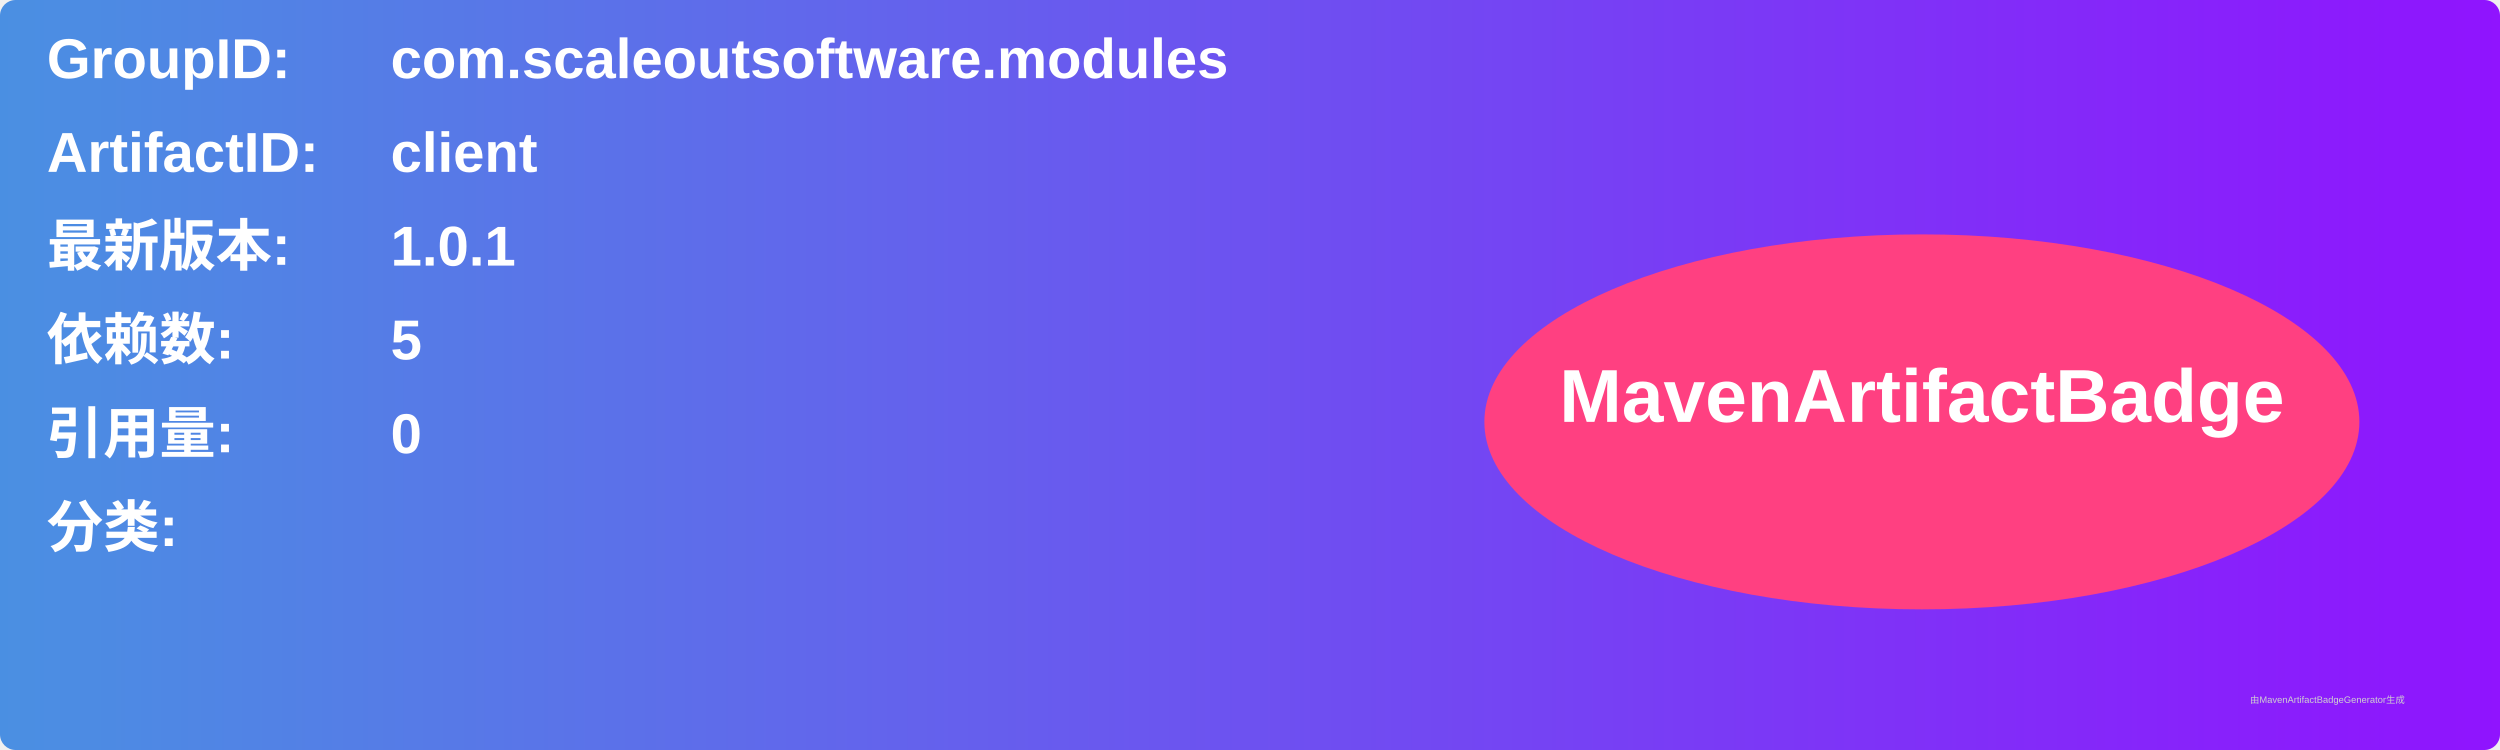
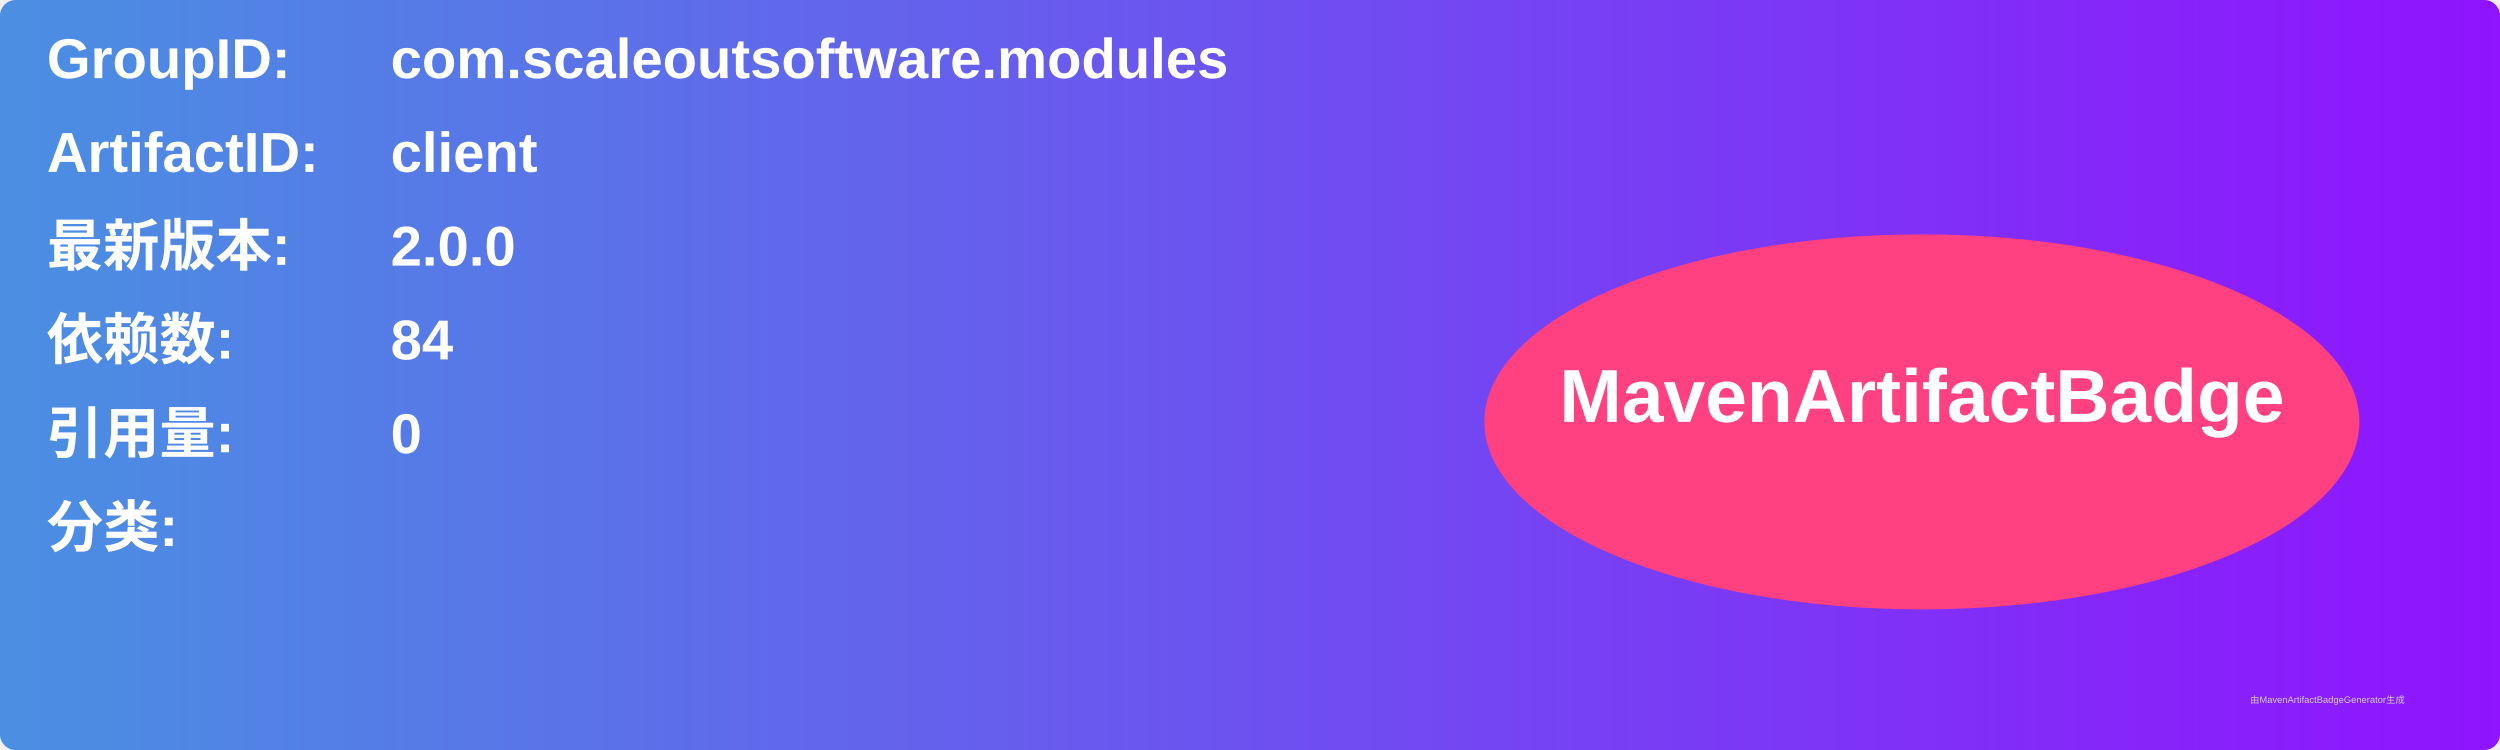
<svg xmlns="http://www.w3.org/2000/svg" width="800" height="240" viewBox="0 0 800 240">
  <linearGradient id="grad" x1="0%" y1="0%" x2="100%" y2="0%">
    <stop offset="0%" stop-color="#4a90e2" />
    <stop offset="100%" stop-color="#9013fe" />
  </linearGradient>
  <rect width="100%" height="100%" rx="5" ry="5" fill="url(#grad)" />
  <g transform="translate(15, 15)">
    <text x="0" y="10" font-family="Arial" font-size="18" fill="white" font-weight="bold" width="260">GroupID:</text>
    <text x="110" y="10" font-family="Arial" font-size="18" fill="white" font-weight="bold" width="460">com.scaleoutsoftware.modules</text>
    <text x="0" y="40" font-family="Arial" font-size="18" fill="white" font-weight="bold" width="260">ArtifactID:</text>
    <text x="110" y="40" font-family="Arial" font-size="18" fill="white" font-weight="bold" width="460">client</text>
    <text x="0" y="70" font-family="Arial" font-size="18" fill="white" font-weight="bold">最新版本:</text>
    <text x="110" y="70" font-family="Arial" font-size="18" fill="white" font-weight="bold">
-       <tspan font-weight="bold">1.0.1</tspan>
+       <tspan font-weight="bold">2.0.0</tspan>
    </text>
    <text x="0" y="100" font-family="Arial" font-size="18" fill="white" font-weight="bold">依赖数: </text>
    <text x="110" y="100" font-family="Arial" font-size="18" fill="white">
-       <tspan font-weight="bold">5</tspan>
+       <tspan font-weight="bold">84</tspan>
    </text>
    <text x="0" y="130" font-family="Arial" font-size="18" fill="white" font-weight="bold">引用量: </text>
    <text x="110" y="130" font-family="Arial" font-size="18" fill="white">
      <tspan font-weight="bold">0</tspan>
    </text>
    <text x="0" y="160" font-family="Arial" font-size="18" fill="white" font-weight="bold">分类:</text>
    <text x="10" y="190" font-family="Arial" font-size="10" fill="white">
      <tspan font-weight="bold" />
    </text>
    <ellipse cx="600" cy="120" rx="140" ry="60" fill="#ff4081" />
    <text x="600" y="120" text-anchor="middle" font-family="Arial" font-size="24" fill="white" font-weight="bold">MavenArtifactBadge</text>
  </g>
  <text x="720" y="225" font-family="Arial" font-size="3" fill="#d0d0d0">由MavenArtifactBadgeGenerator生成</text>
</svg>
